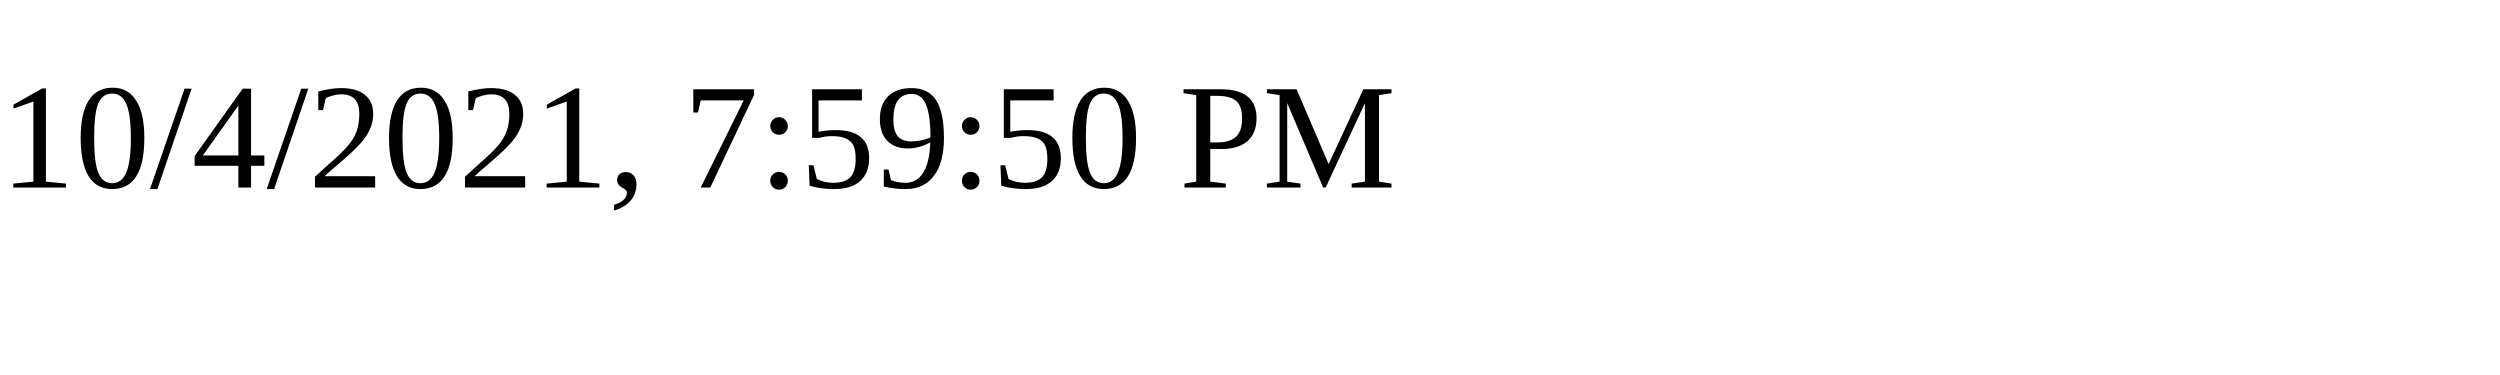
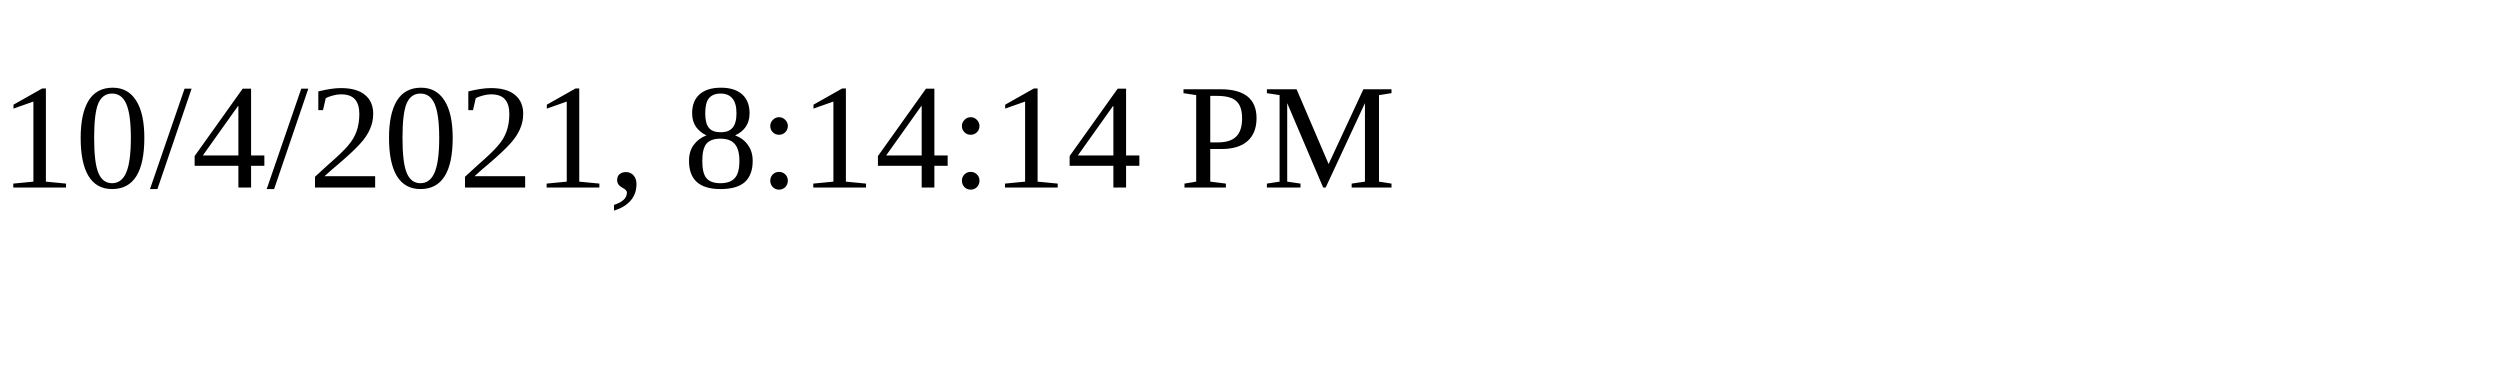
<svg xmlns="http://www.w3.org/2000/svg" height="30" width="200">
-   <text x="0" y="15">10/4/2021, 7:59:50 PM</text>
+   <text x="0" y="15">10/4/2021, 8:14:14 PM</text>
</svg>
